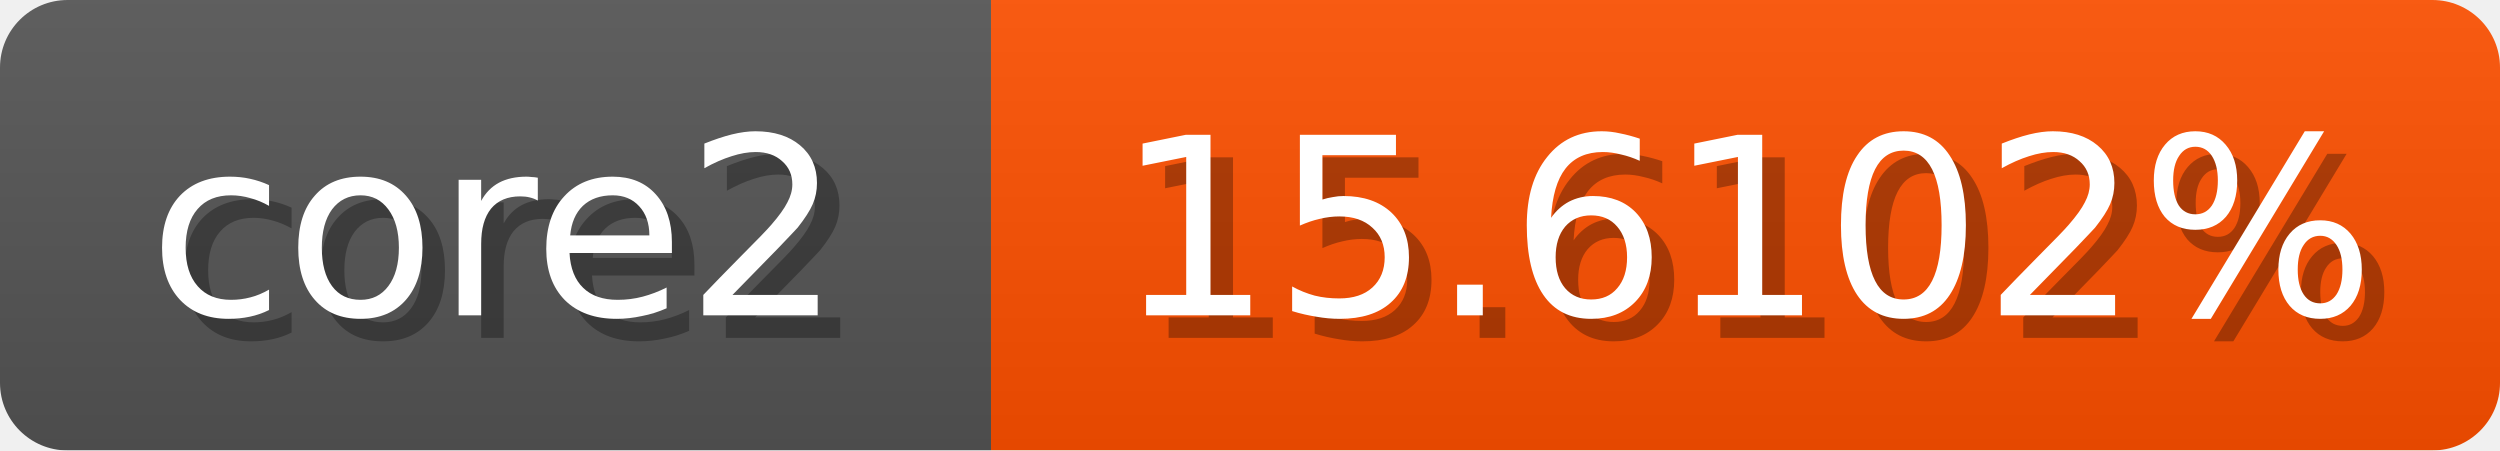
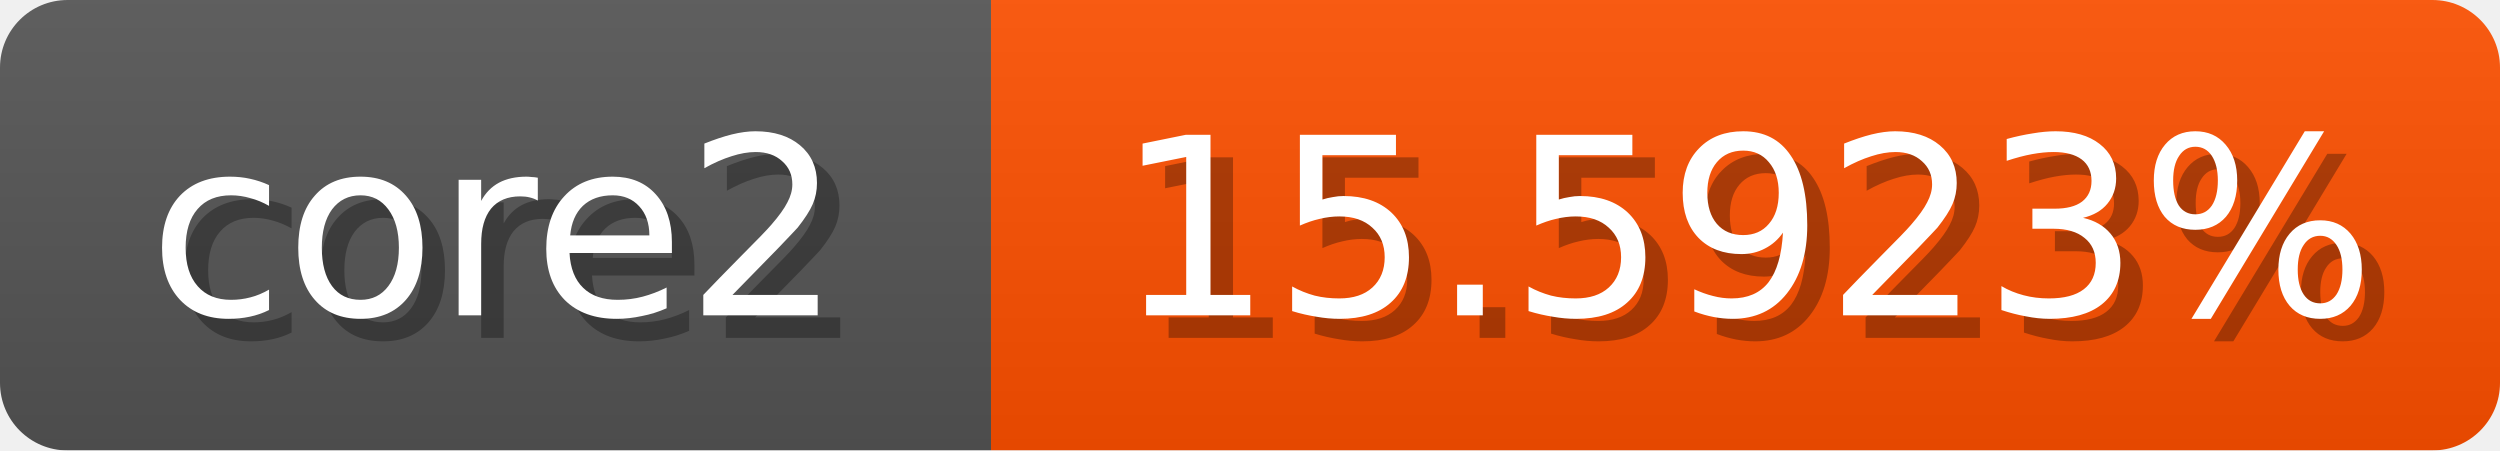
<svg xmlns="http://www.w3.org/2000/svg" width="111" height="20">
  <linearGradient id="b" x2="0" y2="100%">
    <stop offset="0" stop-color="#bbb" stop-opacity=".1" />
    <stop offset="1" stop-opacity=".1" />
  </linearGradient>
  <mask id="anybadge_1">
    <rect width="111" height="20" rx="3" fill="#fff" />
  </mask>
  <g mask="url(#anybadge_1)">
    <path fill="#555" d="M0 0h44v20H0z" />
    <path fill="#ff5000" d="M44 0h67v20H44z" />
    <path fill="url(#b)" d="M0 0h111v20H0z" />
  </g>
  <g fill="#fff" text-anchor="middle" font-family="DejaVu Sans,Verdana,Geneva,sans-serif" font-size="11">
    <text x="23.0" y="15" fill="#010101" fill-opacity=".3">core2</text>
    <text x="22.0" y="14">core2</text>
  </g>
  <g fill="#fff" text-anchor="middle" font-family="DejaVu Sans,Verdana,Geneva,sans-serif" font-size="11">
-     <text x="78.5" y="15" fill="#010101" fill-opacity=".3">15.6102%</text>
-     <text x="77.5" y="14">15.6102%</text>
+     <text x="78.5" y="15" fill="#010101" fill-opacity=".3">15.5923%</text>
+     <text x="77.5" y="14">15.5923%</text>
  </g>
</svg>
